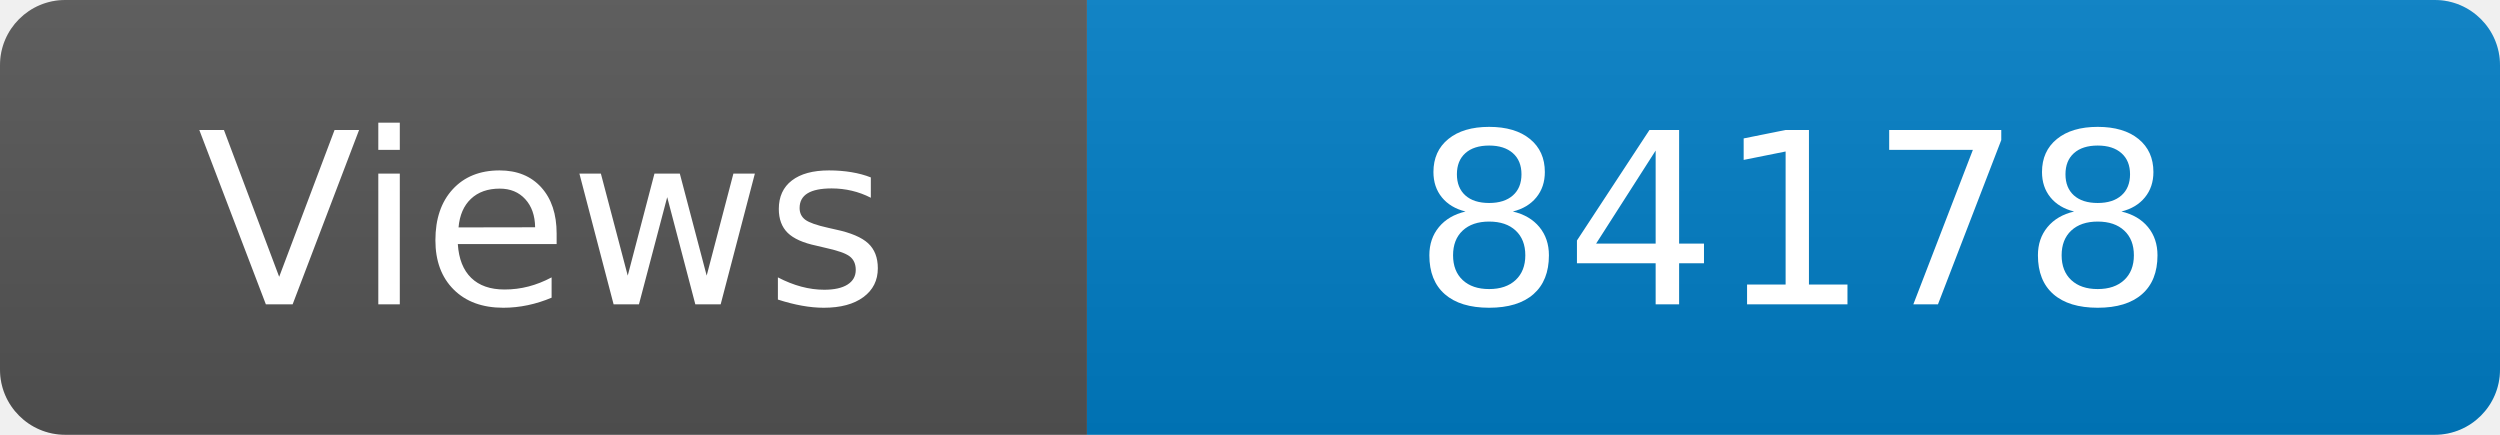
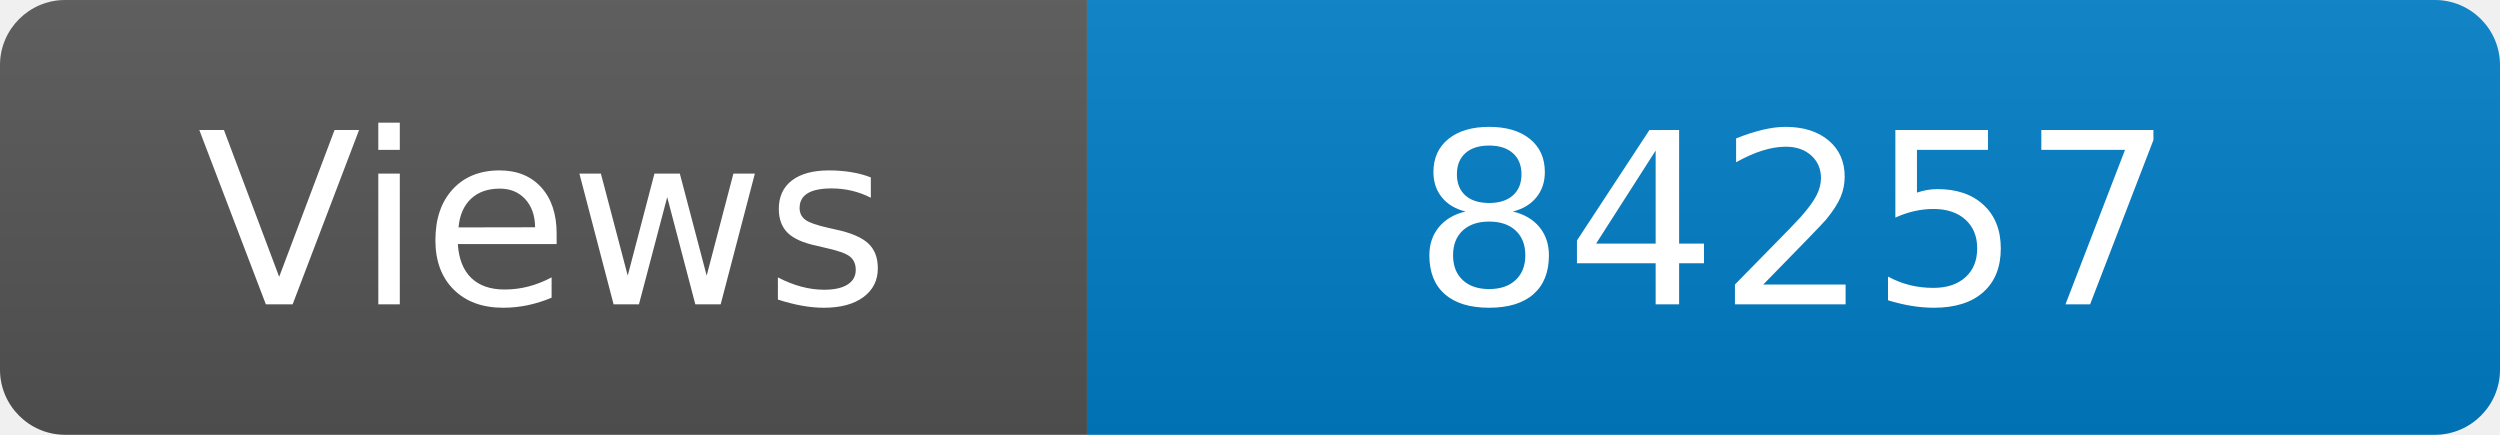
<svg xmlns="http://www.w3.org/2000/svg" width="115" height="20" role="img" aria-label="Maintained?: yes">
  <linearGradient id="s" x2="0" y2="100%">
    <stop offset="0" stop-color="#bbb" stop-opacity=".1" />
    <stop offset="1" stop-opacity=".1" />
  </linearGradient>
  <clipPath id="r">
    <rect width="115" height="20" rx="3" fill="#fff" />
  </clipPath>
  <g clip-path="url(#r)">
    <rect width="50" height="20" fill="#555" />
    <rect x="50" width="160" height="20" fill="#007ec6" />
    <rect width="115" height="20" fill="url(#s)" />
  </g>
  <g fill="#fff" text-anchor="middle" font-family="Verdana,Geneva,DejaVu Sans,sans-serif" font-size="110">
    <text x="250" y="140" transform="scale(.1)" fill="#fff">Views</text>
-     <text x="825" y="140" transform="scale(.1)" fill="#fff">84178</text>
+     <text x="825" y="140" transform="scale(.1)" fill="#fff">84257</text>
  </g>
</svg>
